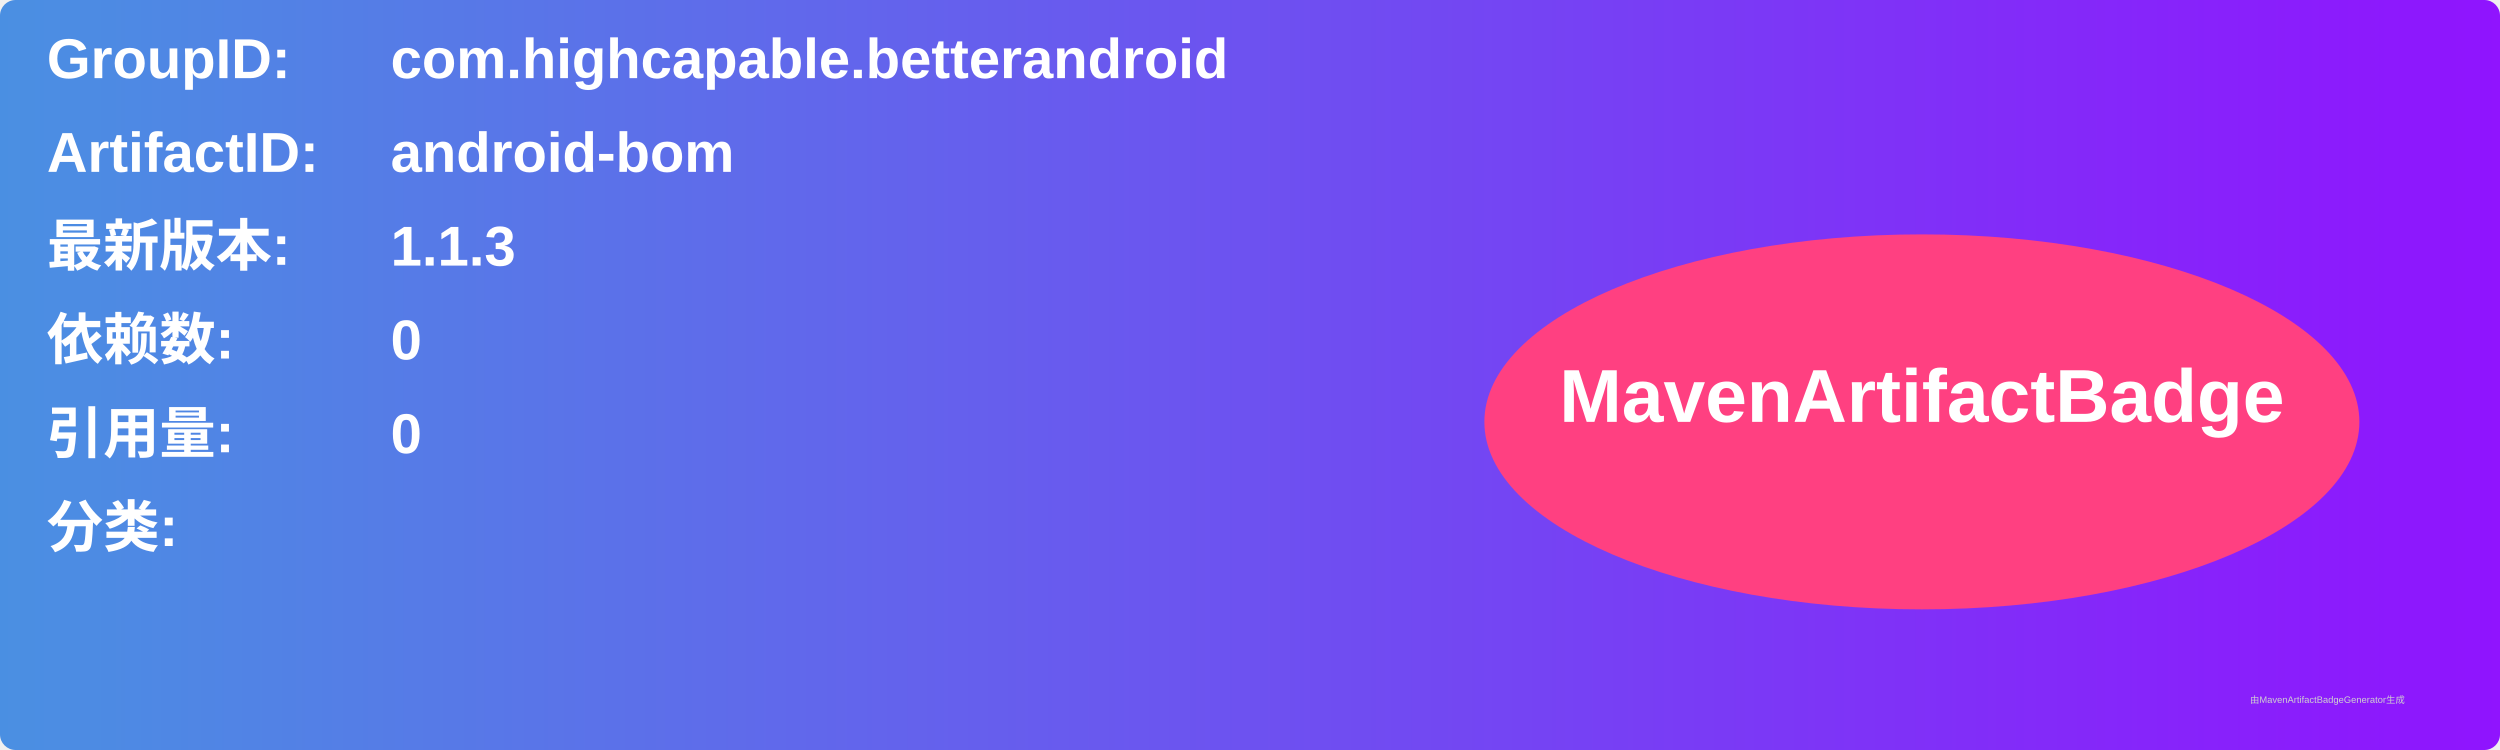
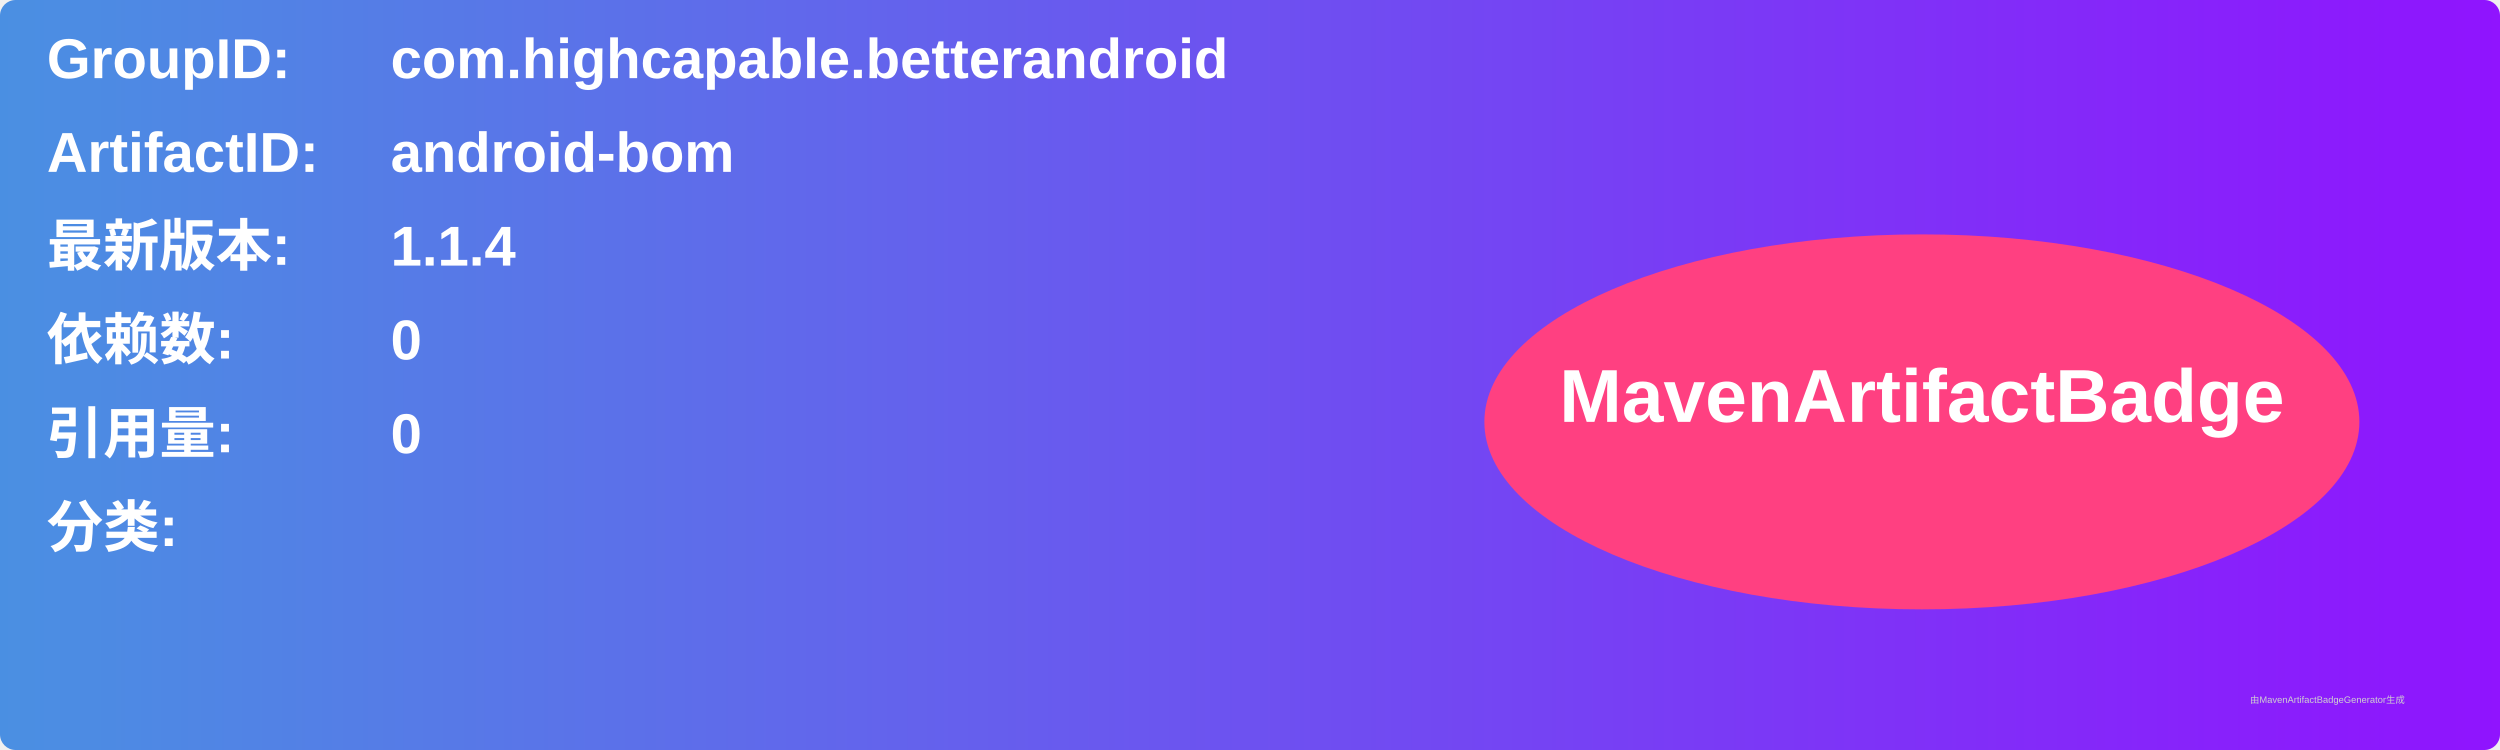
<svg xmlns="http://www.w3.org/2000/svg" width="800" height="240" viewBox="0 0 800 240">
  <linearGradient id="grad" x1="0%" y1="0%" x2="100%" y2="0%">
    <stop offset="0%" stop-color="#4a90e2" />
    <stop offset="100%" stop-color="#9013fe" />
  </linearGradient>
  <rect width="100%" height="100%" rx="5" ry="5" fill="url(#grad)" />
  <g transform="translate(15, 15)">
    <text x="0" y="10" font-family="Arial" font-size="18" fill="white" font-weight="bold" width="260">GroupID:</text>
    <text x="110" y="10" font-family="Arial" font-size="18" fill="white" font-weight="bold" width="460">com.highcapable.betterandroid</text>
    <text x="0" y="40" font-family="Arial" font-size="18" fill="white" font-weight="bold" width="260">ArtifactID:</text>
    <text x="110" y="40" font-family="Arial" font-size="18" fill="white" font-weight="bold" width="460">android-bom</text>
    <text x="0" y="70" font-family="Arial" font-size="18" fill="white" font-weight="bold">最新版本:</text>
    <text x="110" y="70" font-family="Arial" font-size="18" fill="white" font-weight="bold">
-       <tspan font-weight="bold">1.1.3</tspan>
+       <tspan font-weight="bold">1.1.4</tspan>
    </text>
    <text x="0" y="100" font-family="Arial" font-size="18" fill="white" font-weight="bold">依赖数: </text>
    <text x="110" y="100" font-family="Arial" font-size="18" fill="white">
      <tspan font-weight="bold">0</tspan>
    </text>
    <text x="0" y="130" font-family="Arial" font-size="18" fill="white" font-weight="bold">引用量: </text>
    <text x="110" y="130" font-family="Arial" font-size="18" fill="white">
      <tspan font-weight="bold">0</tspan>
    </text>
    <text x="0" y="160" font-family="Arial" font-size="18" fill="white" font-weight="bold">分类:</text>
    <text x="10" y="190" font-family="Arial" font-size="10" fill="white">
      <tspan font-weight="bold" />
    </text>
    <ellipse cx="600" cy="120" rx="140" ry="60" fill="#ff4081" />
    <text x="600" y="120" text-anchor="middle" font-family="Arial" font-size="24" fill="white" font-weight="bold">MavenArtifactBadge</text>
  </g>
  <text x="720" y="225" font-family="Arial" font-size="3" fill="#d0d0d0">由MavenArtifactBadgeGenerator生成</text>
</svg>
